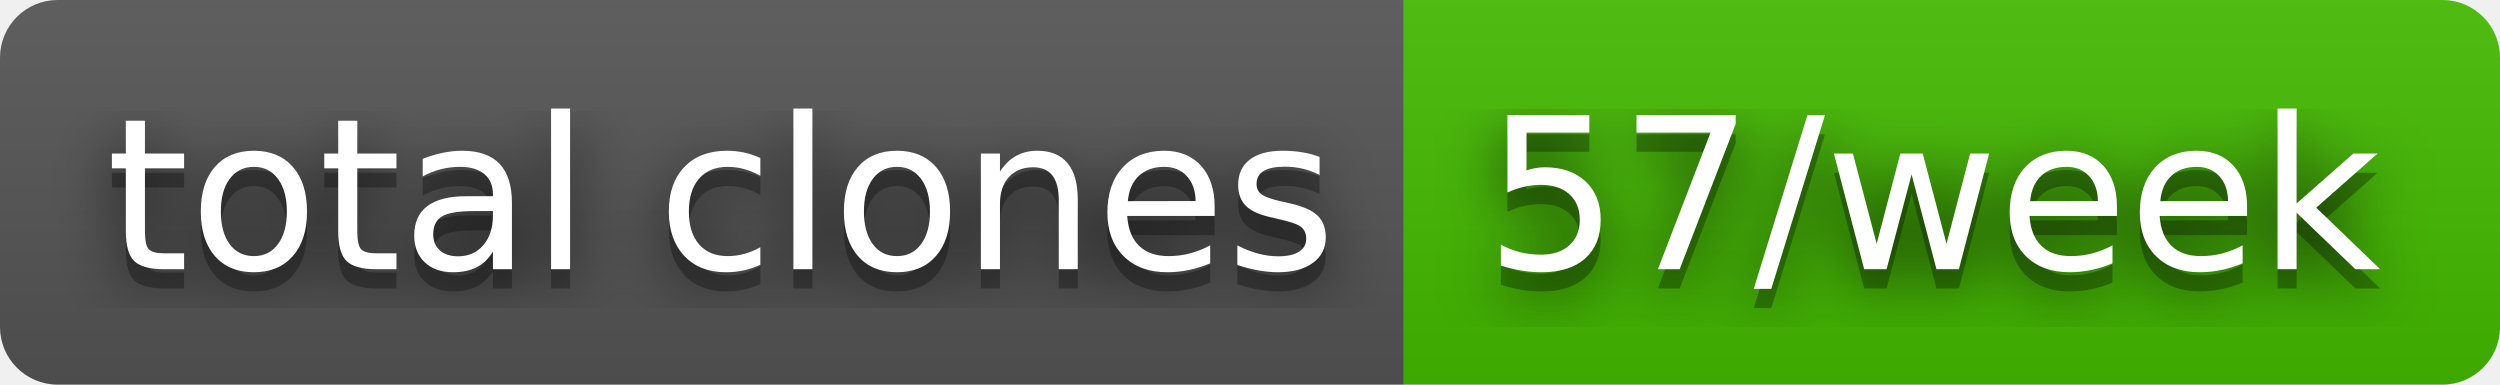
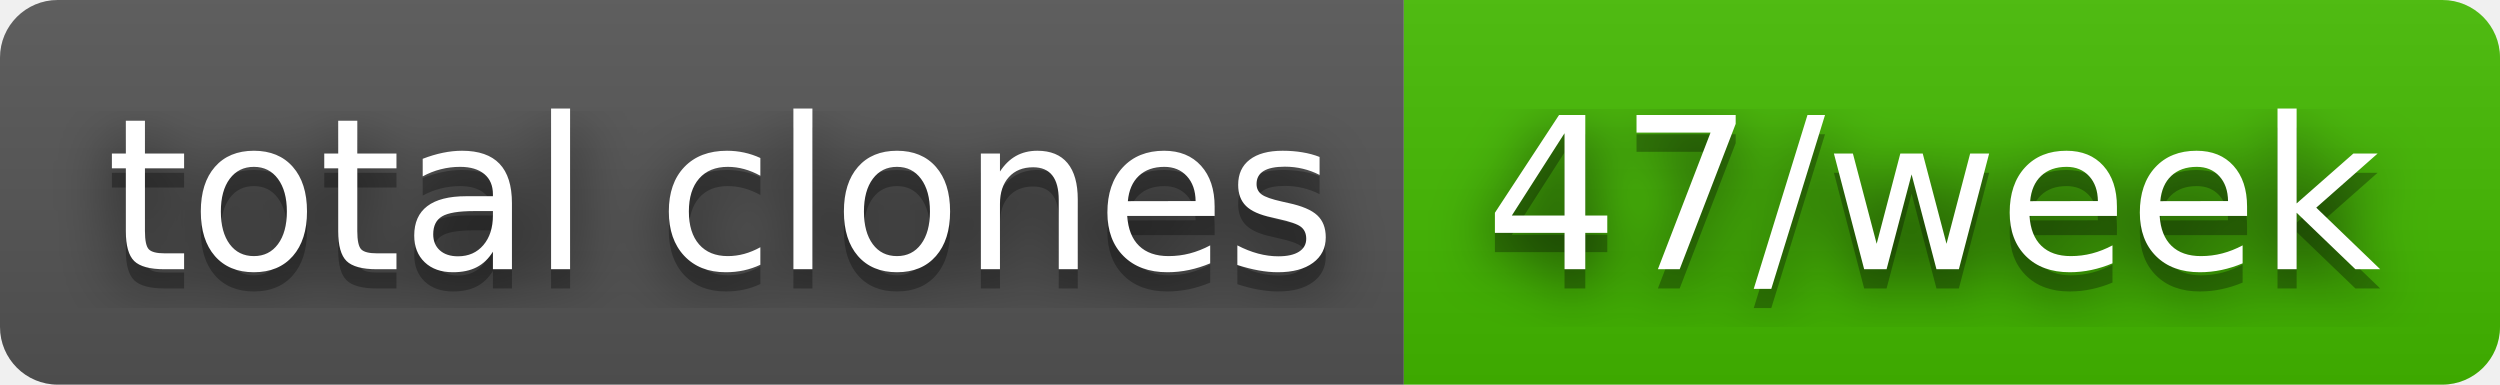
- <svg xmlns="http://www.w3.org/2000/svg" width="130" height="20" role="img" aria-label="total clones: 57/week">
+ <svg xmlns="http://www.w3.org/2000/svg" width="130" height="20" role="img" aria-label="total clones: 47/week">
  <filter id="blur">
    <feGaussianBlur stdDeviation="16" />
  </filter>
  <linearGradient id="s" x2="0" y2="100%">
    <stop offset="0" stop-color="#bbb" stop-opacity=".1" />
    <stop offset="1" stop-opacity=".1" />
  </linearGradient>
  <clipPath id="r">
    <rect width="130" height="20" rx="3" />
  </clipPath>
  <g clip-path="url(#r)">
    <rect width="73" height="20" fill="#555" />
    <rect x="73" width="57" height="20" fill="#4b0" />
    <rect width="130" height="20" fill="url(#s)" />
  </g>
  <g fill="#fff" text-anchor="middle" font-family="Verdana,Geneva,DejaVu Sans,sans-serif" text-rendering="geometricPrecision" font-size="110">
    <g transform="scale(.1)">
      <g aria-hidden="true" fill="#010101">
        <text x="375" y="150" fill-opacity=".8" filter="url(#blur)" textLength="630">total clones</text>
        <text x="375" y="150" fill-opacity=".3" textLength="630">total clones</text>
      </g>
      <text x="375" y="140" textLength="630">total clones</text>
    </g>
    <g transform="scale(.1)">
      <g aria-hidden="true" fill="#010101">
-         <text x="1005" y="150" fill-opacity=".8" filter="url(#blur)" textLength="470">57/week</text>
-         <text x="1005" y="150" fill-opacity=".3" textLength="470">57/week</text>
+         <text x="1005" y="150" fill-opacity=".8" filter="url(#blur)" textLength="470">47/week</text>
+         <text x="1005" y="150" fill-opacity=".3" textLength="470">47/week</text>
      </g>
-       <text x="1005" y="140" textLength="470">57/week</text>
+       <text x="1005" y="140" textLength="470">47/week</text>
    </g>
  </g>
</svg>
